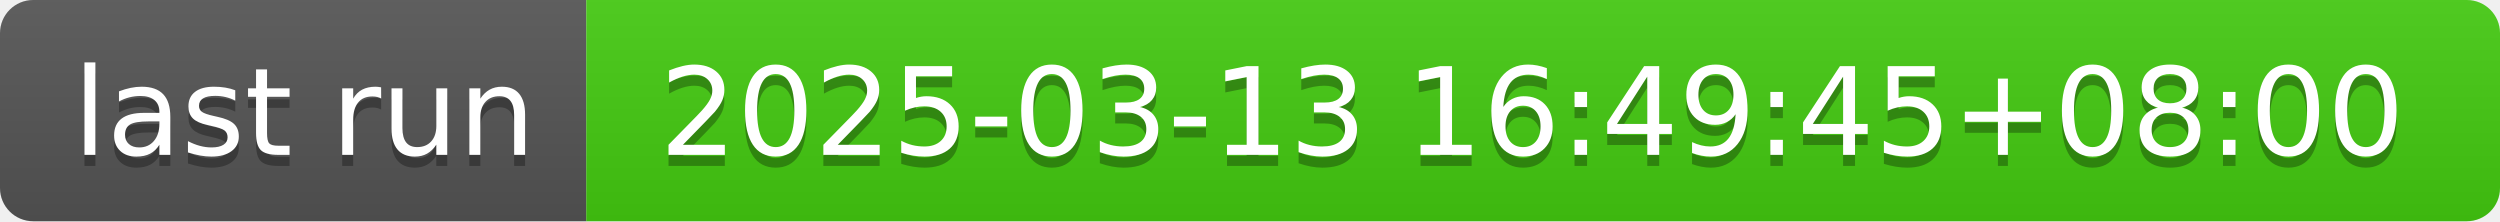
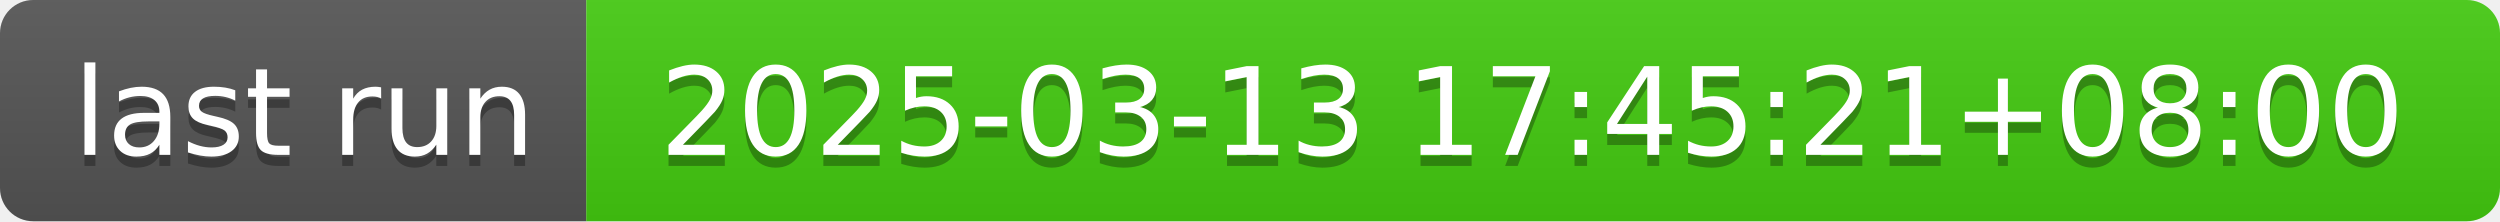
- <svg xmlns="http://www.w3.org/2000/svg" width="226" height="20" role="img" aria-label="last run: 2025-03-13 16:49:45+08:00">
+ <svg xmlns="http://www.w3.org/2000/svg" width="226" height="20" role="img" aria-label="last run: 2025-03-13 17:45:21+08:00">
  <linearGradient id="s" x2="0" y2="100%">
    <stop offset="0" stop-color="#bbb" stop-opacity=".1" />
    <stop offset="1" stop-opacity=".1" />
  </linearGradient>
  <clipPath id="r">
    <rect width="226" height="20" rx="3" fill="#fff" />
  </clipPath>
  <g clip-path="url(#r)">
    <rect width="53" height="20" fill="#555" />
    <rect x="53" width="173" height="20" fill="#4c1" />
    <rect width="226" height="20" fill="url(#s)" />
  </g>
  <g fill="#fff" text-anchor="middle" font-family="Verdana,Geneva,DejaVu Sans,sans-serif" text-rendering="geometricPrecision" font-size="110">
    <text aria-hidden="true" x="275" y="150" fill="#010101" fill-opacity=".3" transform="scale(.1)" textLength="430">last run</text>
    <text x="275" y="140" transform="scale(.1)" fill="#fff" textLength="430">last run</text>
-     <text aria-hidden="true" x="1385" y="150" fill="#010101" fill-opacity=".3" transform="scale(.1)" textLength="1630">2025-03-13 16:49:45+08:00</text>
-     <text x="1385" y="140" transform="scale(.1)" fill="#fff" textLength="1630">2025-03-13 16:49:45+08:00</text>
+     <text aria-hidden="true" x="1385" y="150" fill="#010101" fill-opacity=".3" transform="scale(.1)" textLength="1630">2025-03-13 17:45:21+08:00</text>
+     <text x="1385" y="140" transform="scale(.1)" fill="#fff" textLength="1630">2025-03-13 17:45:21+08:00</text>
  </g>
</svg>
